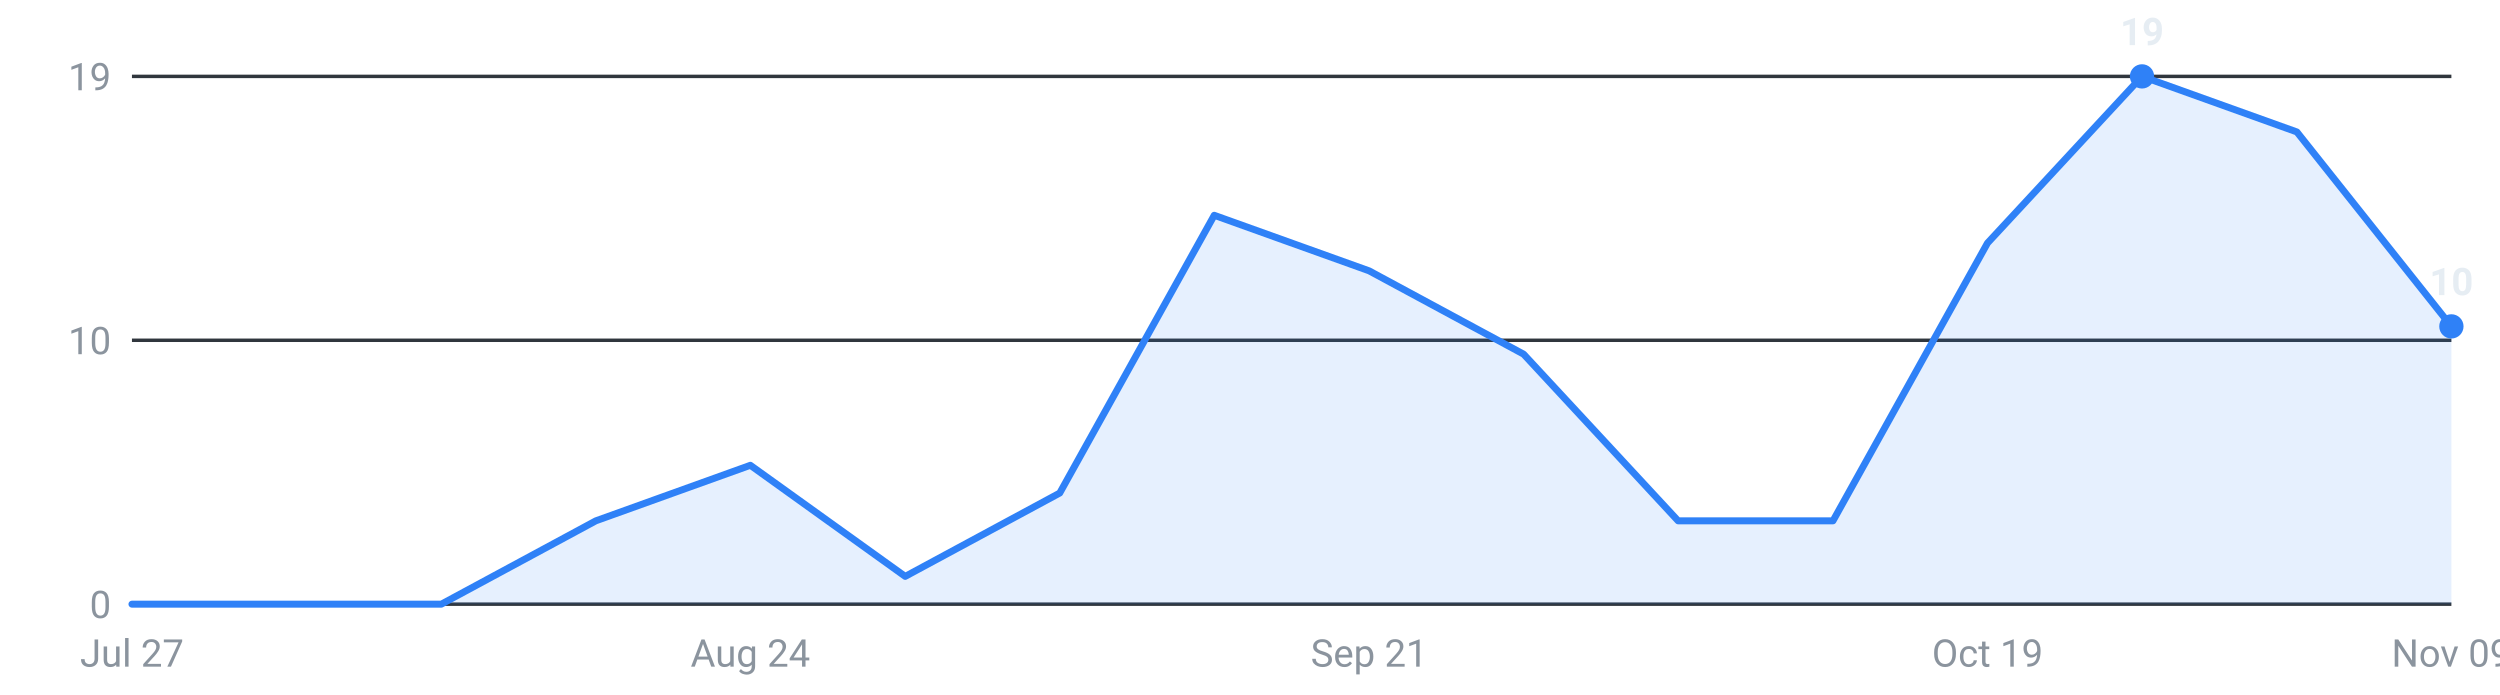
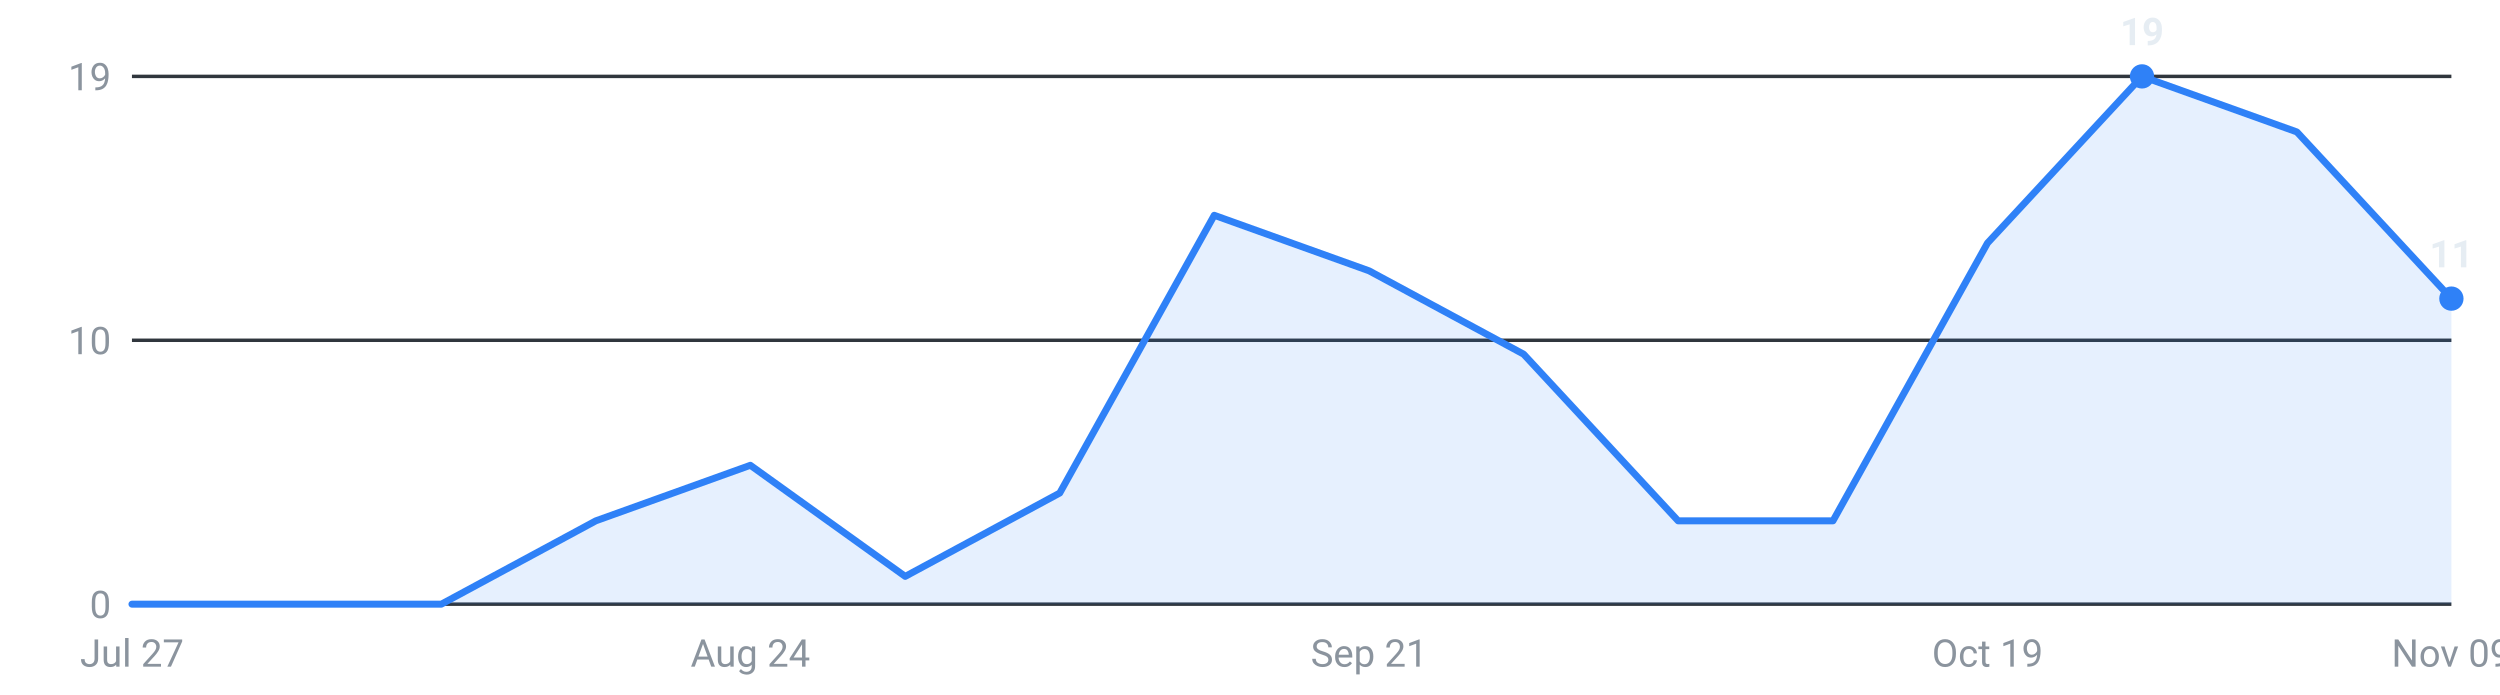
<svg xmlns="http://www.w3.org/2000/svg" viewBox="0 0 720 200" width="720" height="200" role="img" aria-label="Internships posted per week, last 16 weeks">
  <g font-family="-apple-system,Segoe UI,Roboto,sans-serif" font-size="11">
    <line x1="38" y1="174.0" x2="706" y2="174.0" stroke="#30363d" stroke-width="1" />
    <text x="32" y="178.0" text-anchor="end" fill="#8b949e">0</text>
    <line x1="38" y1="98.0" x2="706" y2="98.0" stroke="#30363d" stroke-width="1" />
    <text x="32" y="102.0" text-anchor="end" fill="#8b949e">10</text>
    <line x1="38" y1="22.0" x2="706" y2="22.0" stroke="#30363d" stroke-width="1" />
    <text x="32" y="26.0" text-anchor="end" fill="#8b949e">19</text>
-     <path d="M38.0,174 L38.0,174.0 L82.5,174.0 L127.1,174.0 L171.6,150.0 L216.1,134.0 L260.7,166.0 L305.2,142.0 L349.7,62.0 L394.3,78.0 L438.8,102.0 L483.3,150.0 L527.9,150.0 L572.4,70.0 L616.9,22.0 L661.5,38.0 L706.0,94.0 L706.0,174 Z" fill="#2f81f7" fill-opacity="0.12" />
-     <polyline points="38.0,174.0 82.5,174.0 127.1,174.0 171.6,150.0 216.1,134.0 260.7,166.0 305.2,142.0 349.7,62.0 394.3,78.0 438.8,102.0 483.3,150.0 527.9,150.0 572.4,70.0 616.9,22.0 661.5,38.0 706.0,94.0" fill="none" stroke="#2f81f7" stroke-width="2" stroke-linejoin="round" stroke-linecap="round" />
+     <path d="M38.0,174 L38.0,174.0 L82.5,174.0 L127.1,174.0 L171.6,150.0 L216.1,134.0 L260.7,166.0 L305.2,142.0 L349.7,62.0 L394.3,78.0 L438.8,102.0 L483.3,150.0 L527.9,150.0 L572.4,70.0 L616.9,22.0 L661.5,38.0 L706.0,86.0 L706.0,174 Z" fill="#2f81f7" fill-opacity="0.12" />
+     <polyline points="38.0,174.0 82.5,174.0 127.1,174.0 171.6,150.0 216.1,134.0 260.7,166.0 305.2,142.0 349.7,62.0 394.3,78.0 438.8,102.0 483.3,150.0 527.9,150.0 572.4,70.0 616.9,22.0 661.5,38.0 706.0,86.0" fill="none" stroke="#2f81f7" stroke-width="2" stroke-linejoin="round" stroke-linecap="round" />
    <circle cx="616.9" cy="22.0" r="3.5" fill="#2f81f7" />
    <text x="616.9" y="13.0" text-anchor="middle" fill="#e6edf3" font-weight="600">19</text>
-     <circle cx="706.0" cy="94.0" r="3.5" fill="#2f81f7" />
-     <text x="706.0" y="85.0" text-anchor="middle" fill="#e6edf3" font-weight="600">10</text>
+     <circle cx="706.0" cy="86.0" r="3.5" fill="#2f81f7" />
+     <text x="706.0" y="77.0" text-anchor="middle" fill="#e6edf3" font-weight="600">11</text>
    <text x="38.0" y="192" text-anchor="middle" fill="#8b949e">Jul 27</text>
    <text x="216.1" y="192" text-anchor="middle" fill="#8b949e">Aug 24</text>
    <text x="394.3" y="192" text-anchor="middle" fill="#8b949e">Sep 21</text>
    <text x="572.4" y="192" text-anchor="middle" fill="#8b949e">Oct 19</text>
    <text x="706.0" y="192" text-anchor="middle" fill="#8b949e">Nov 09</text>
  </g>
</svg>
